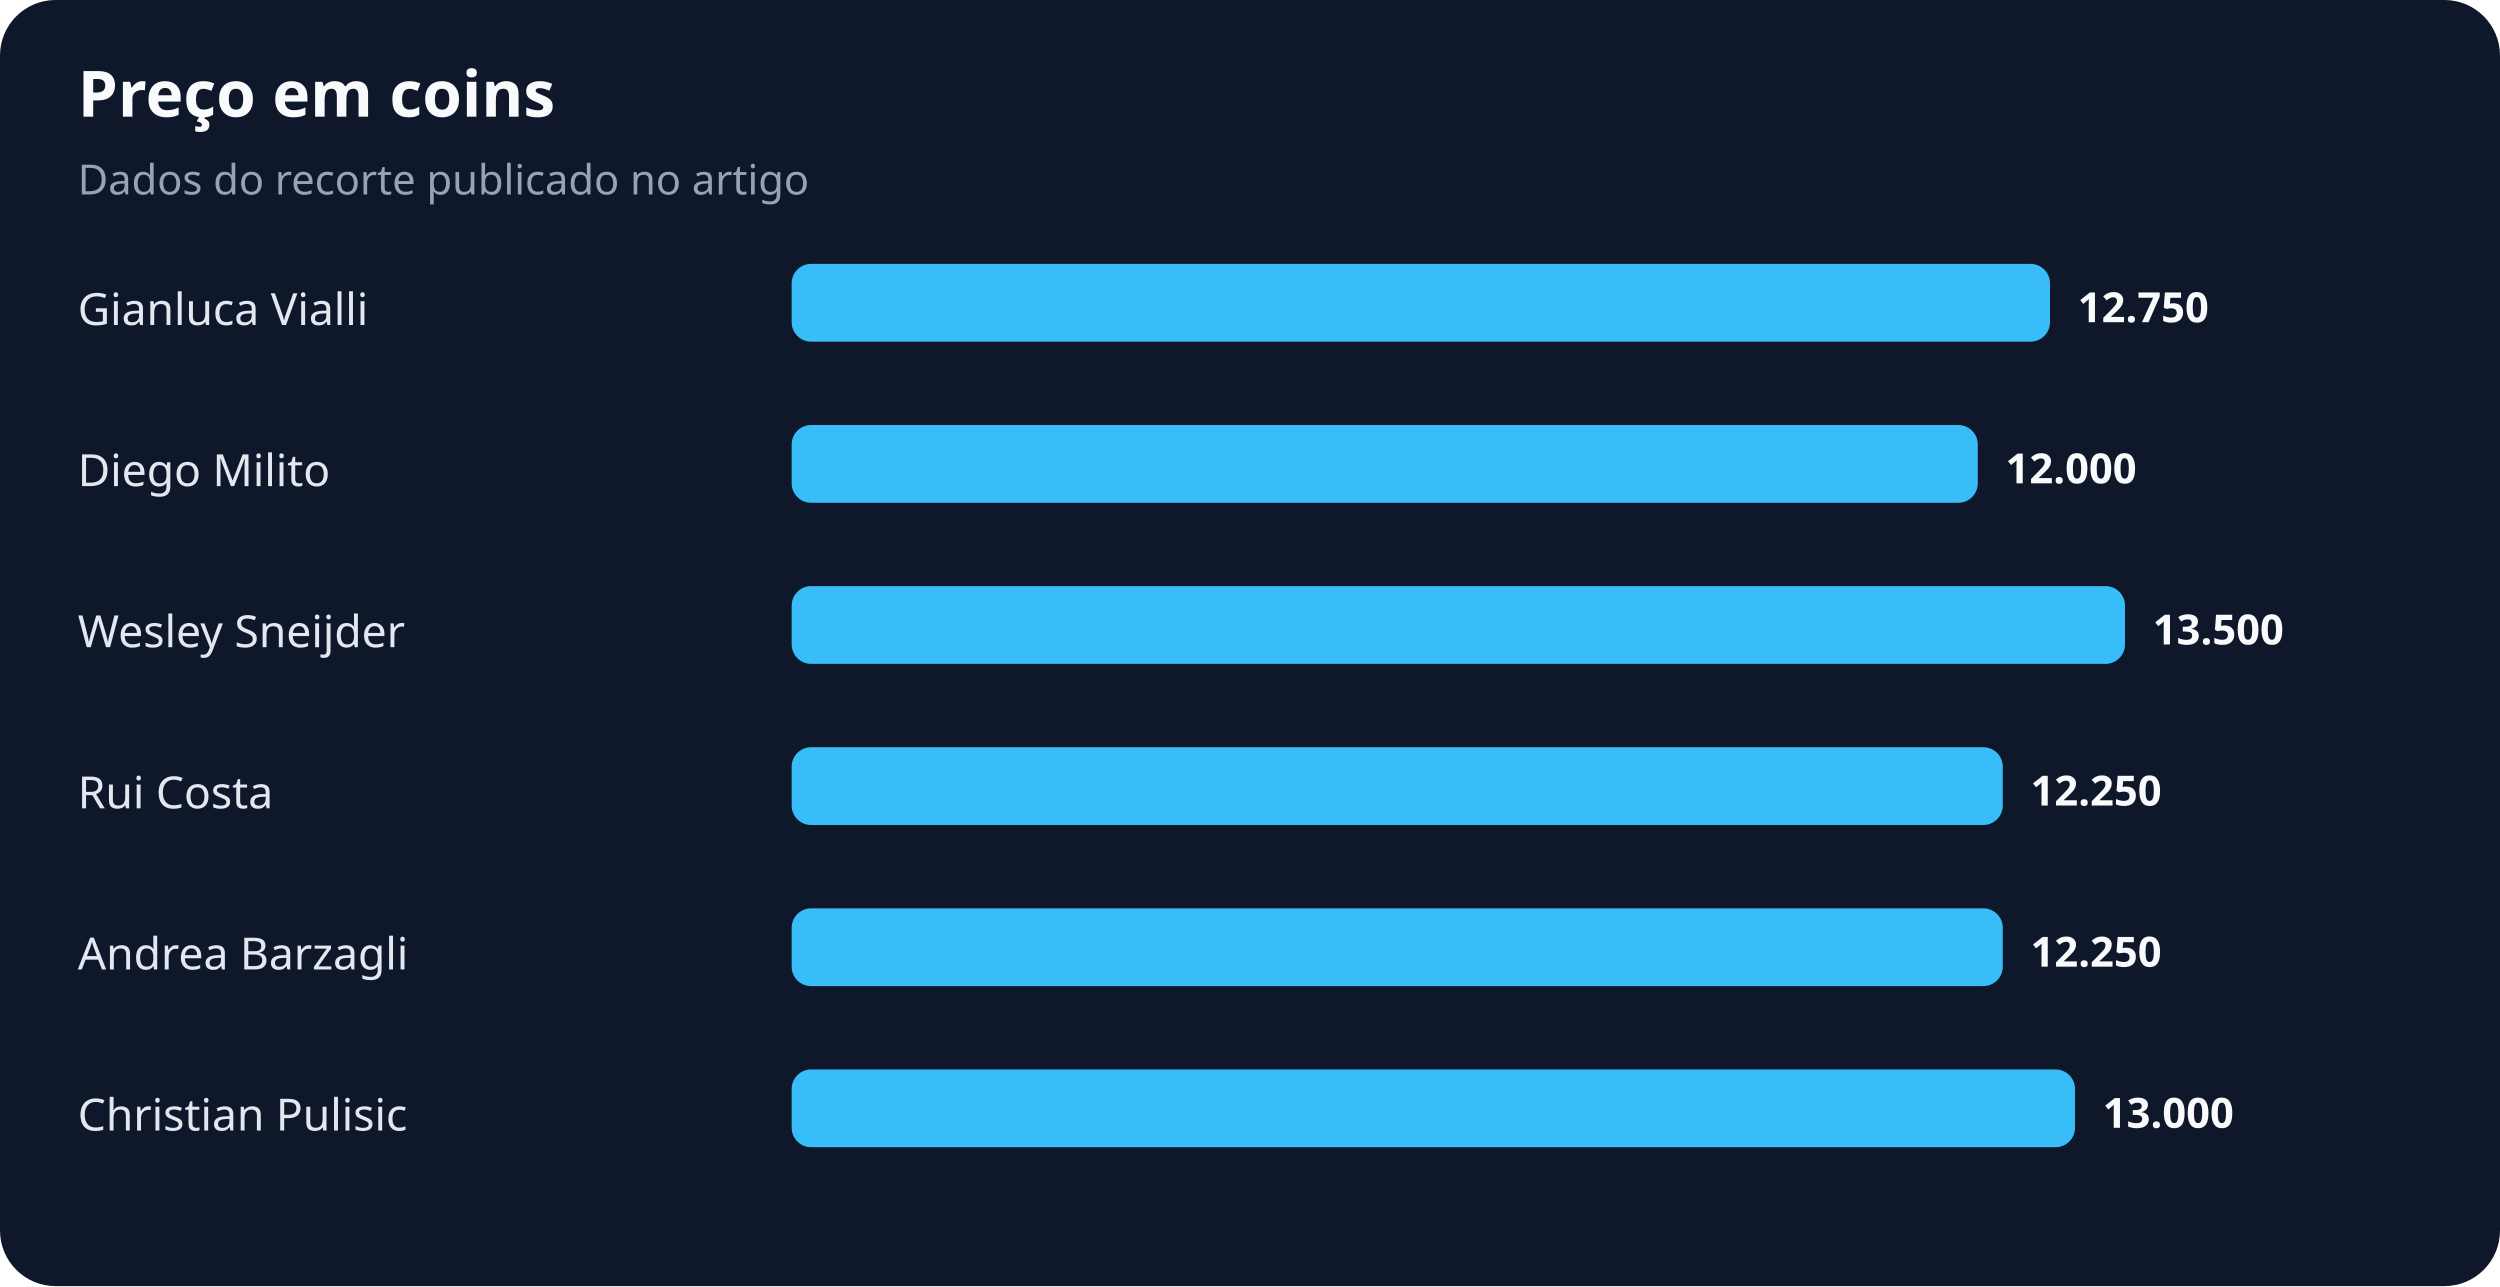
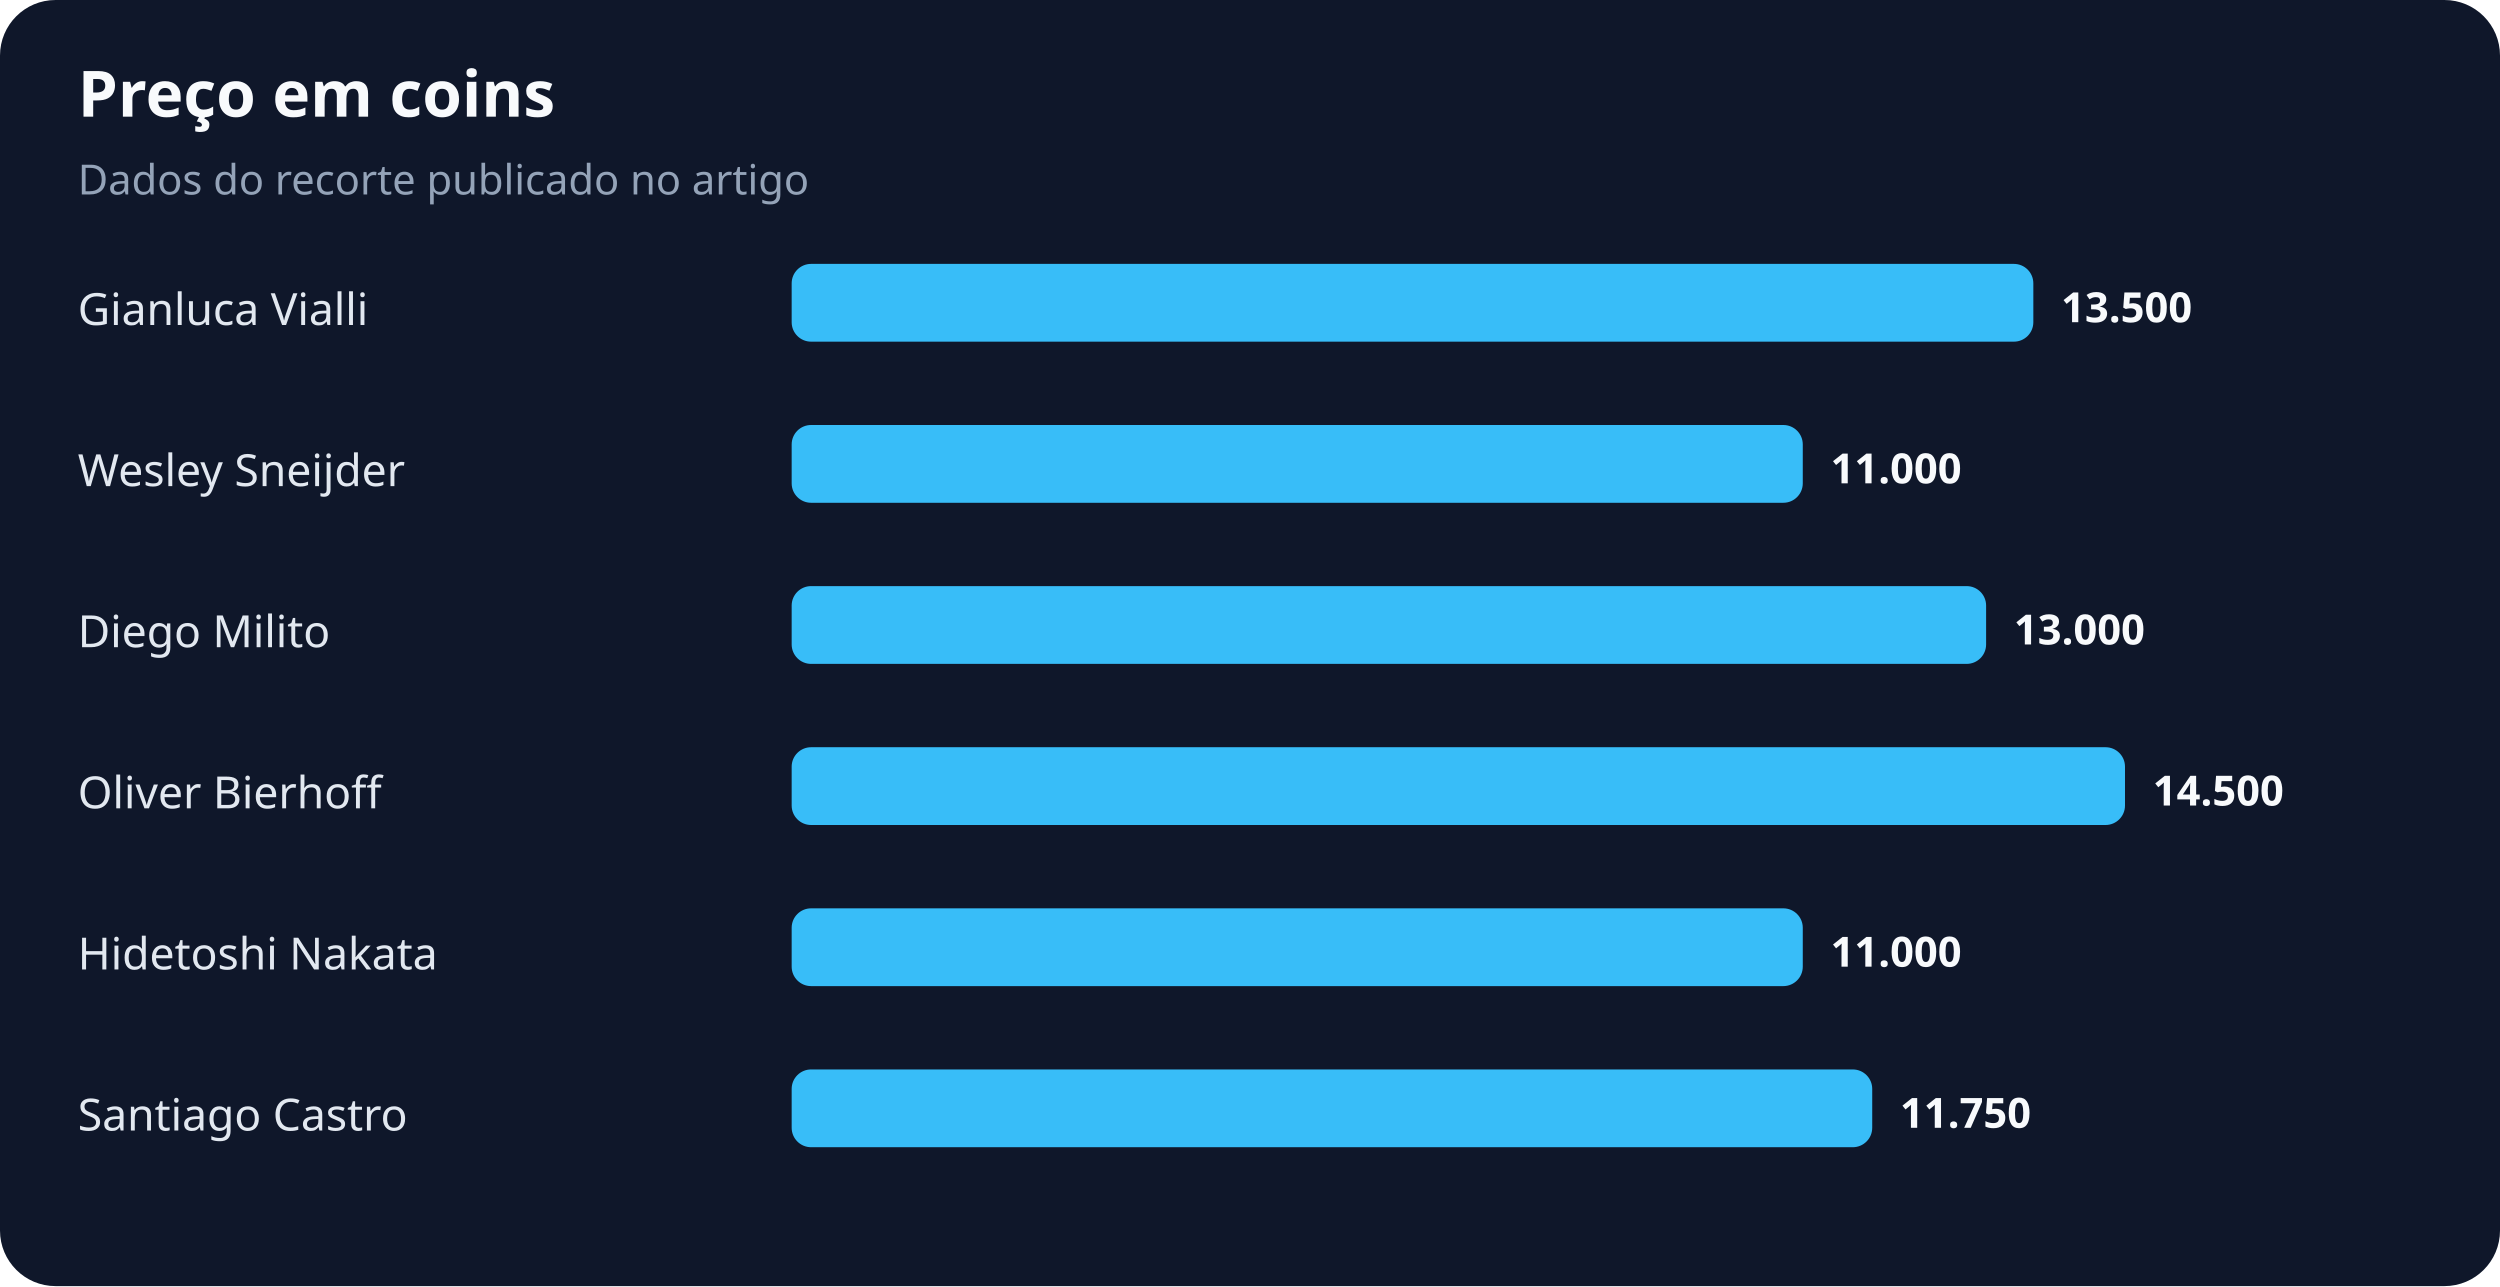
<svg xmlns="http://www.w3.org/2000/svg" width="900" height="463" viewBox="0 0 900 463" role="img" aria-labelledby="title desc">
  <rect width="100%" height="100%" rx="20" fill="#0f172a" />
  <text x="28" y="42" fill="#f8fafc" font-family="system-ui,sans-serif" font-size="23" font-weight="700">Preço em coins</text>
  <text x="28" y="70" fill="#94a3b8" font-family="system-ui,sans-serif" font-size="15">Dados do recorte publicado no artigo</text>
  <text x="28" y="117" fill="#e2e8f0" font-family="system-ui,sans-serif" font-size="16">Gianluca Vialli</text>
-   <rect x="285" y="95" width="453" height="28" rx="7" fill="#38bdf8" />
-   <text x="748" y="116" fill="#f8fafc" font-family="system-ui,sans-serif" font-size="15" font-weight="700">12.750</text>
-   <text x="28" y="175" fill="#e2e8f0" font-family="system-ui,sans-serif" font-size="16">Diego Milito</text>
-   <rect x="285" y="153" width="427" height="28" rx="7" fill="#38bdf8" />
-   <text x="722" y="174" fill="#f8fafc" font-family="system-ui,sans-serif" font-size="15" font-weight="700">12.000</text>
-   <text x="28" y="233" fill="#e2e8f0" font-family="system-ui,sans-serif" font-size="16">Wesley Sneijder</text>
-   <rect x="285" y="211" width="480" height="28" rx="7" fill="#38bdf8" />
-   <text x="775" y="232" fill="#f8fafc" font-family="system-ui,sans-serif" font-size="15" font-weight="700">13.500</text>
-   <text x="28" y="291" fill="#e2e8f0" font-family="system-ui,sans-serif" font-size="16">Rui Costa</text>
-   <rect x="285" y="269" width="436" height="28" rx="7" fill="#38bdf8" />
-   <text x="731" y="290" fill="#f8fafc" font-family="system-ui,sans-serif" font-size="15" font-weight="700">12.250</text>
-   <text x="28" y="349" fill="#e2e8f0" font-family="system-ui,sans-serif" font-size="16">Andrea Barzagli</text>
-   <rect x="285" y="327" width="436" height="28" rx="7" fill="#38bdf8" />
-   <text x="731" y="348" fill="#f8fafc" font-family="system-ui,sans-serif" font-size="15" font-weight="700">12.250</text>
-   <text x="28" y="407" fill="#e2e8f0" font-family="system-ui,sans-serif" font-size="16">Christian Pulisic</text>
-   <rect x="285" y="385" width="462" height="28" rx="7" fill="#38bdf8" />
-   <text x="757" y="406" fill="#f8fafc" font-family="system-ui,sans-serif" font-size="15" font-weight="700">13.000</text>
+   <rect x="285" y="95" width="447" height="28" rx="7" fill="#38bdf8" />
+   <text x="742" y="116" fill="#f8fafc" font-family="system-ui,sans-serif" font-size="15" font-weight="700">13.500</text>
+   <text x="28" y="175" fill="#e2e8f0" font-family="system-ui,sans-serif" font-size="16">Wesley Sneijder</text>
+   <rect x="285" y="153" width="364" height="28" rx="7" fill="#38bdf8" />
+   <text x="659" y="174" fill="#f8fafc" font-family="system-ui,sans-serif" font-size="15" font-weight="700">11.000</text>
+   <text x="28" y="233" fill="#e2e8f0" font-family="system-ui,sans-serif" font-size="16">Diego Milito</text>
+   <rect x="285" y="211" width="430" height="28" rx="7" fill="#38bdf8" />
+   <text x="725" y="232" fill="#f8fafc" font-family="system-ui,sans-serif" font-size="15" font-weight="700">13.000</text>
+   <text x="28" y="291" fill="#e2e8f0" font-family="system-ui,sans-serif" font-size="16">Oliver Bierhoff</text>
+   <rect x="285" y="269" width="480" height="28" rx="7" fill="#38bdf8" />
+   <text x="775" y="290" fill="#f8fafc" font-family="system-ui,sans-serif" font-size="15" font-weight="700">14.500</text>
+   <text x="28" y="349" fill="#e2e8f0" font-family="system-ui,sans-serif" font-size="16">Hidetoshi Nakata</text>
+   <rect x="285" y="327" width="364" height="28" rx="7" fill="#38bdf8" />
+   <text x="659" y="348" fill="#f8fafc" font-family="system-ui,sans-serif" font-size="15" font-weight="700">11.000</text>
+   <text x="28" y="407" fill="#e2e8f0" font-family="system-ui,sans-serif" font-size="16">Santiago Castro</text>
+   <rect x="285" y="385" width="389" height="28" rx="7" fill="#38bdf8" />
+   <text x="684" y="406" fill="#f8fafc" font-family="system-ui,sans-serif" font-size="15" font-weight="700">11.750</text>
</svg>
